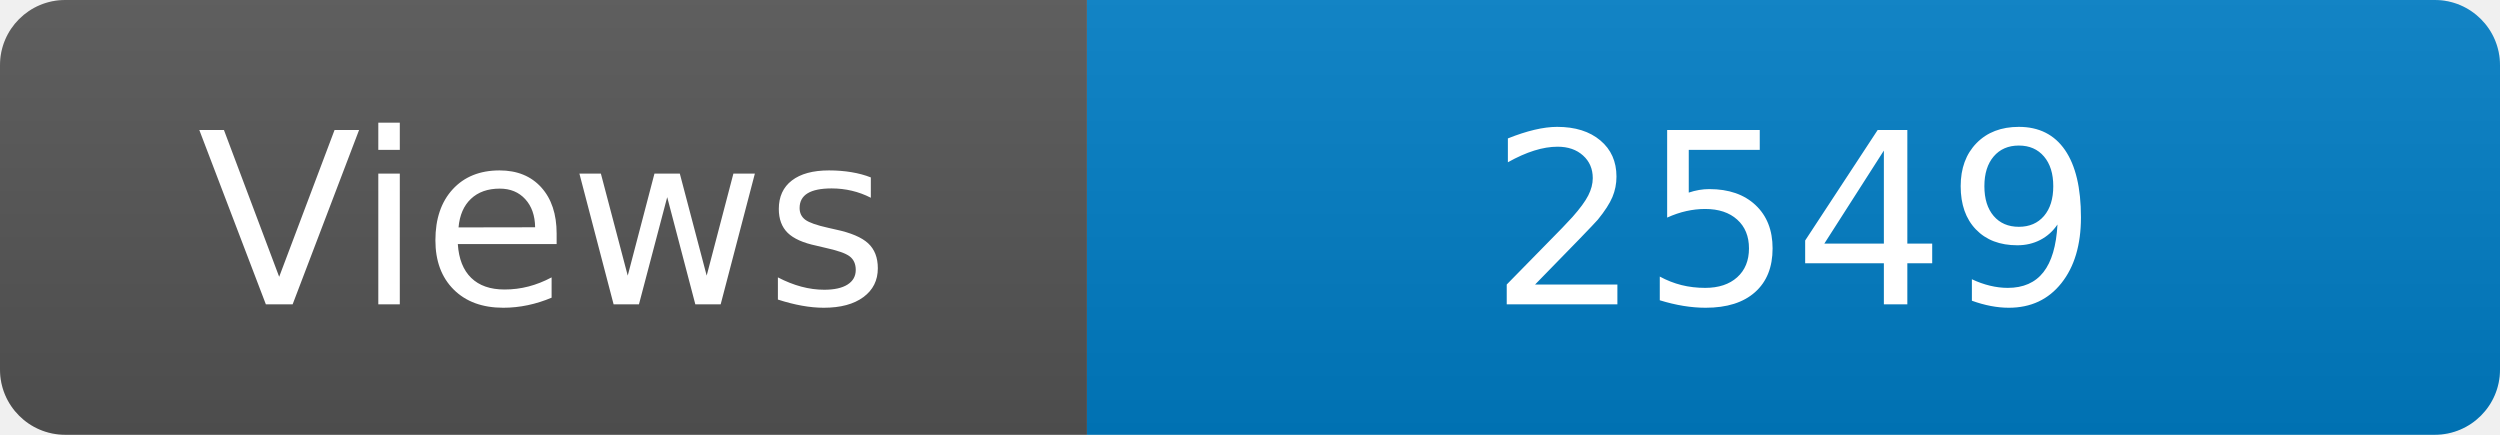
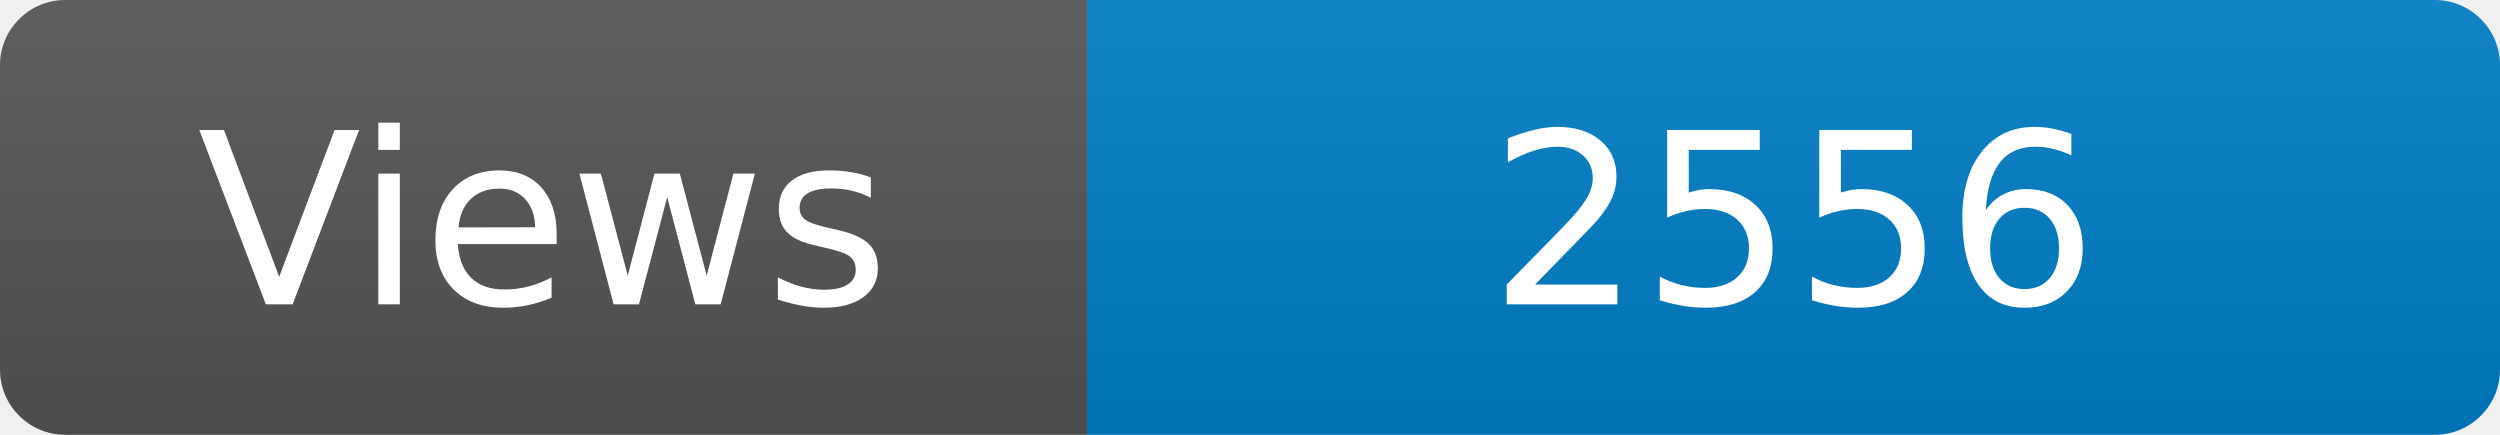
<svg xmlns="http://www.w3.org/2000/svg" width="115" height="20" role="img" aria-label="Maintained?: yes">
  <linearGradient id="s" x2="0" y2="100%">
    <stop offset="0" stop-color="#bbb" stop-opacity=".1" />
    <stop offset="1" stop-opacity=".1" />
  </linearGradient>
  <clipPath id="r">
    <rect width="115" height="20" rx="3" fill="#fff" />
  </clipPath>
  <g clip-path="url(#r)">
    <rect width="50" height="20" fill="#555" />
    <rect x="50" width="160" height="20" fill="#007ec6" />
    <rect width="115" height="20" fill="url(#s)" />
  </g>
  <g fill="#fff" text-anchor="middle" font-family="Verdana,Geneva,DejaVu Sans,sans-serif" font-size="110">
    <text x="250" y="140" transform="scale(.1)" fill="#fff">Views</text>
-     <text x="825" y="140" transform="scale(.1)" fill="#fff">2549</text>
+     <text x="825" y="140" transform="scale(.1)" fill="#fff">2556</text>
  </g>
</svg>
